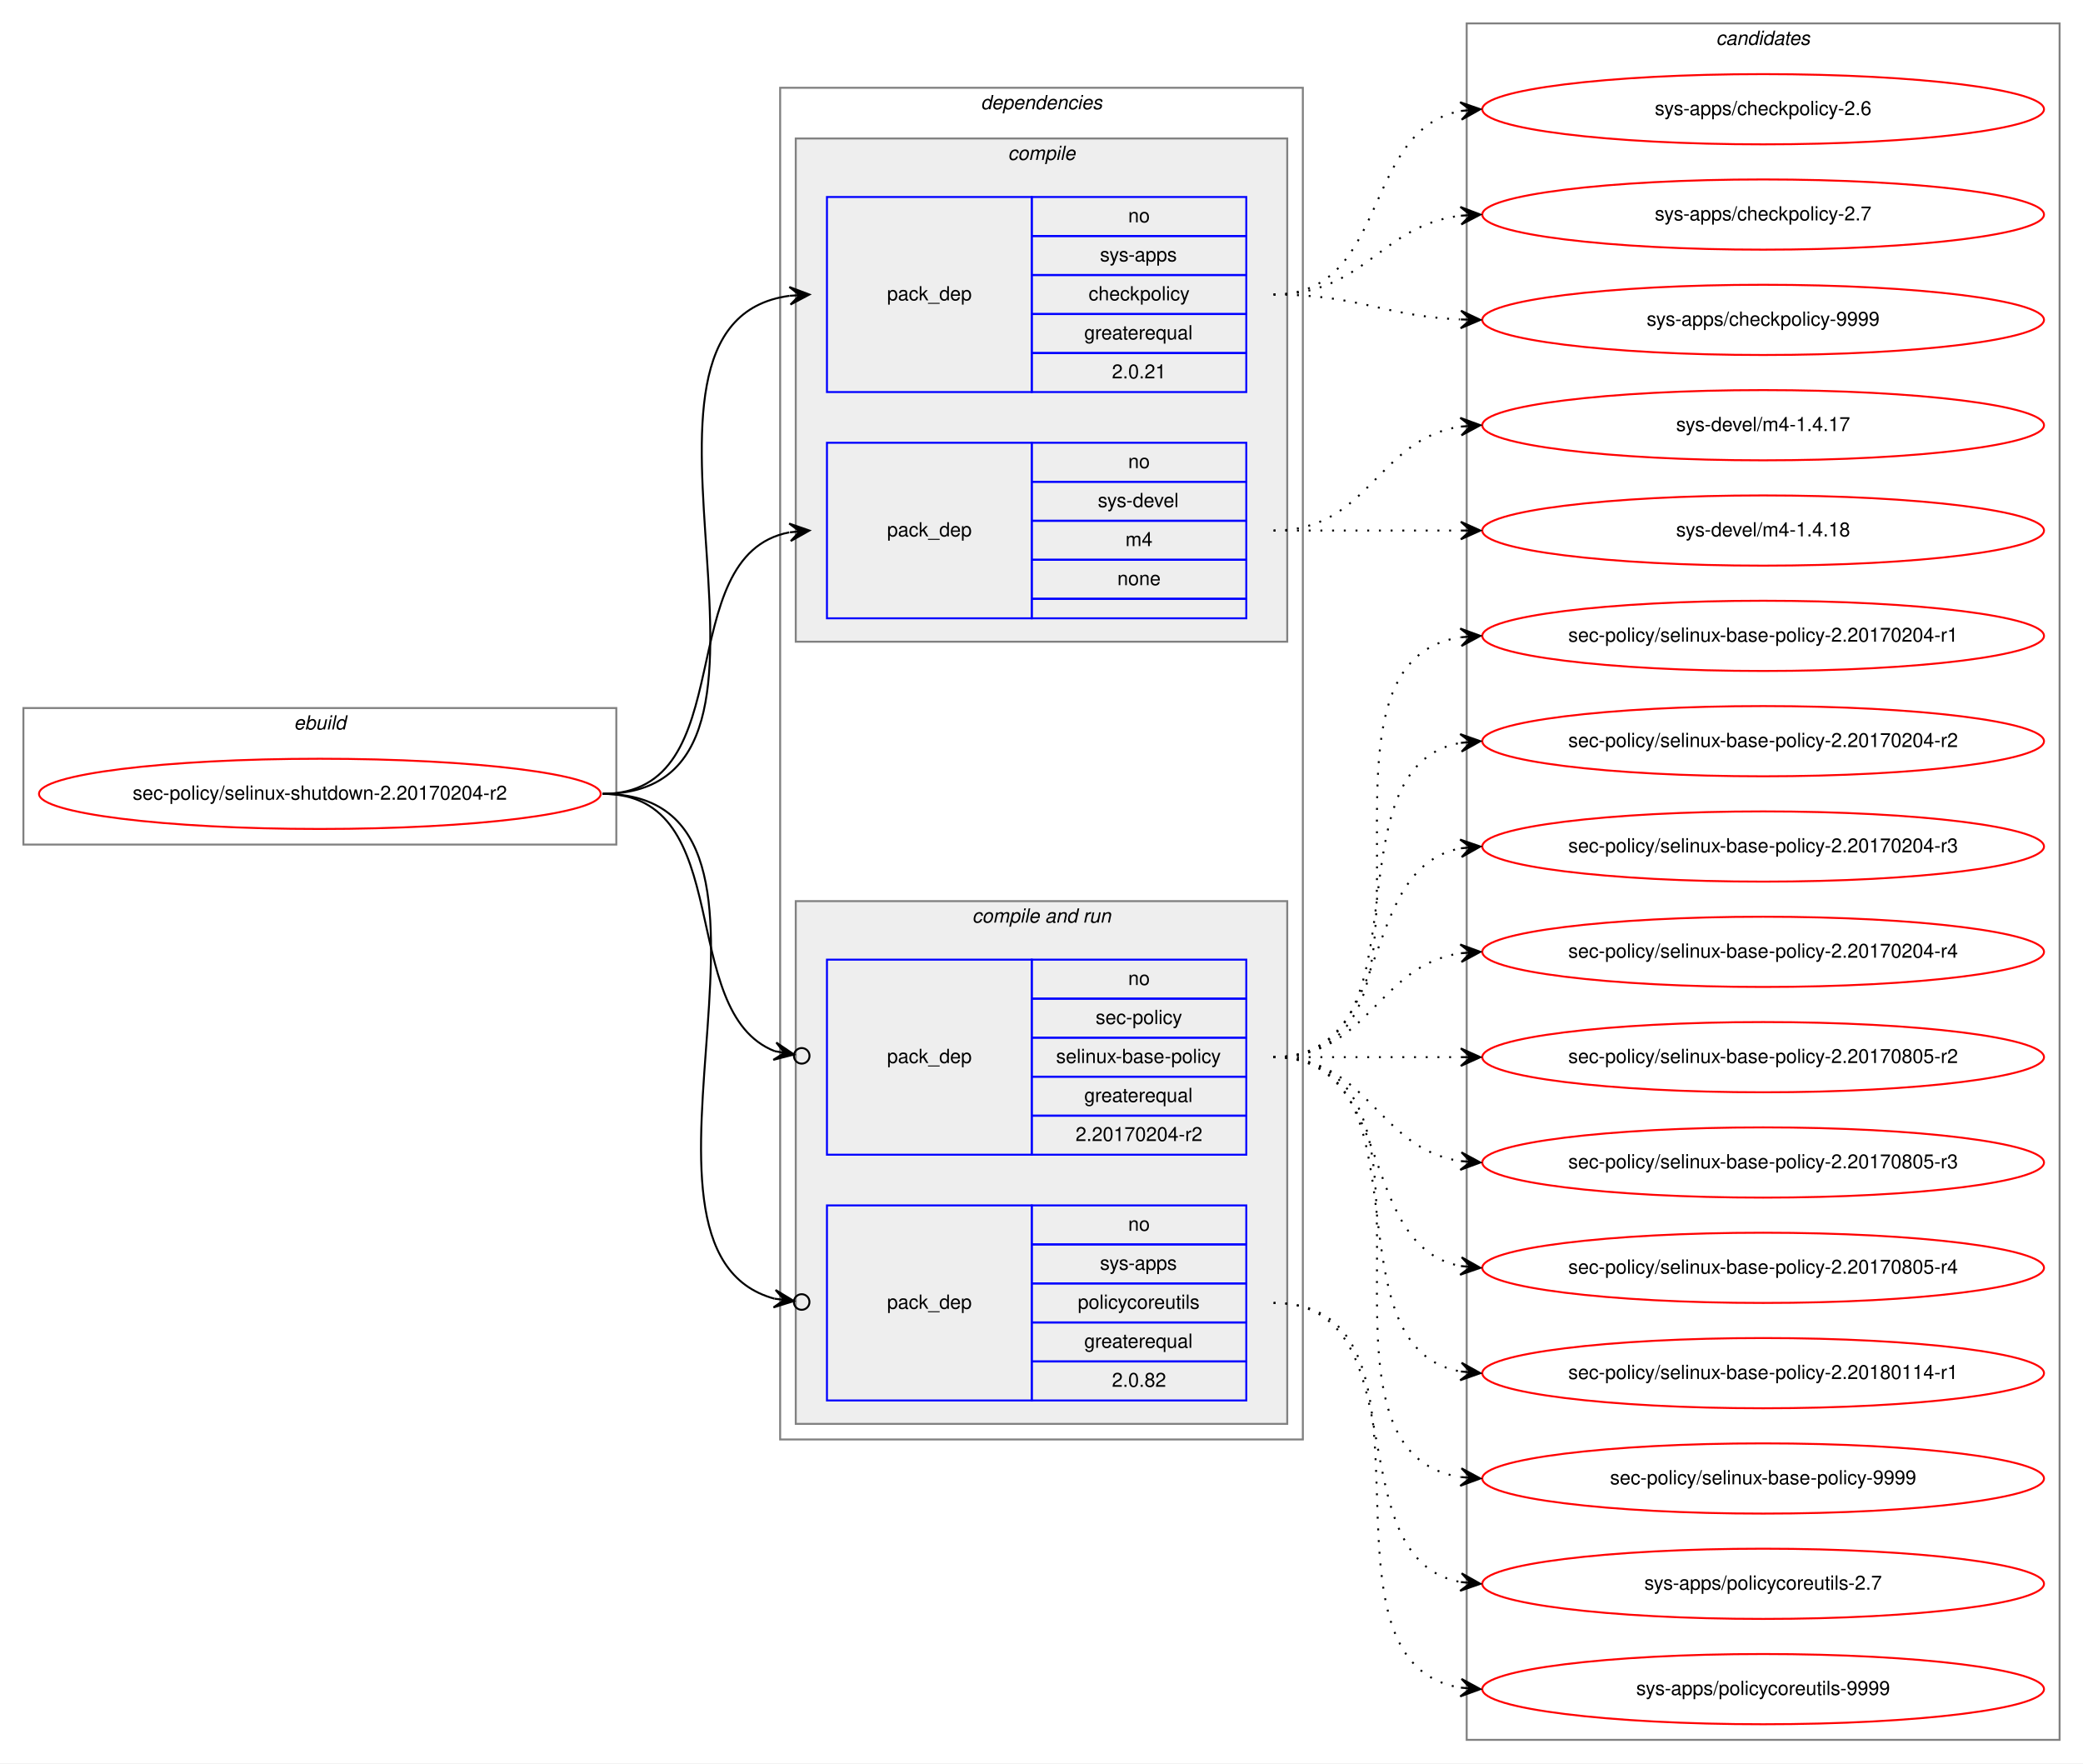
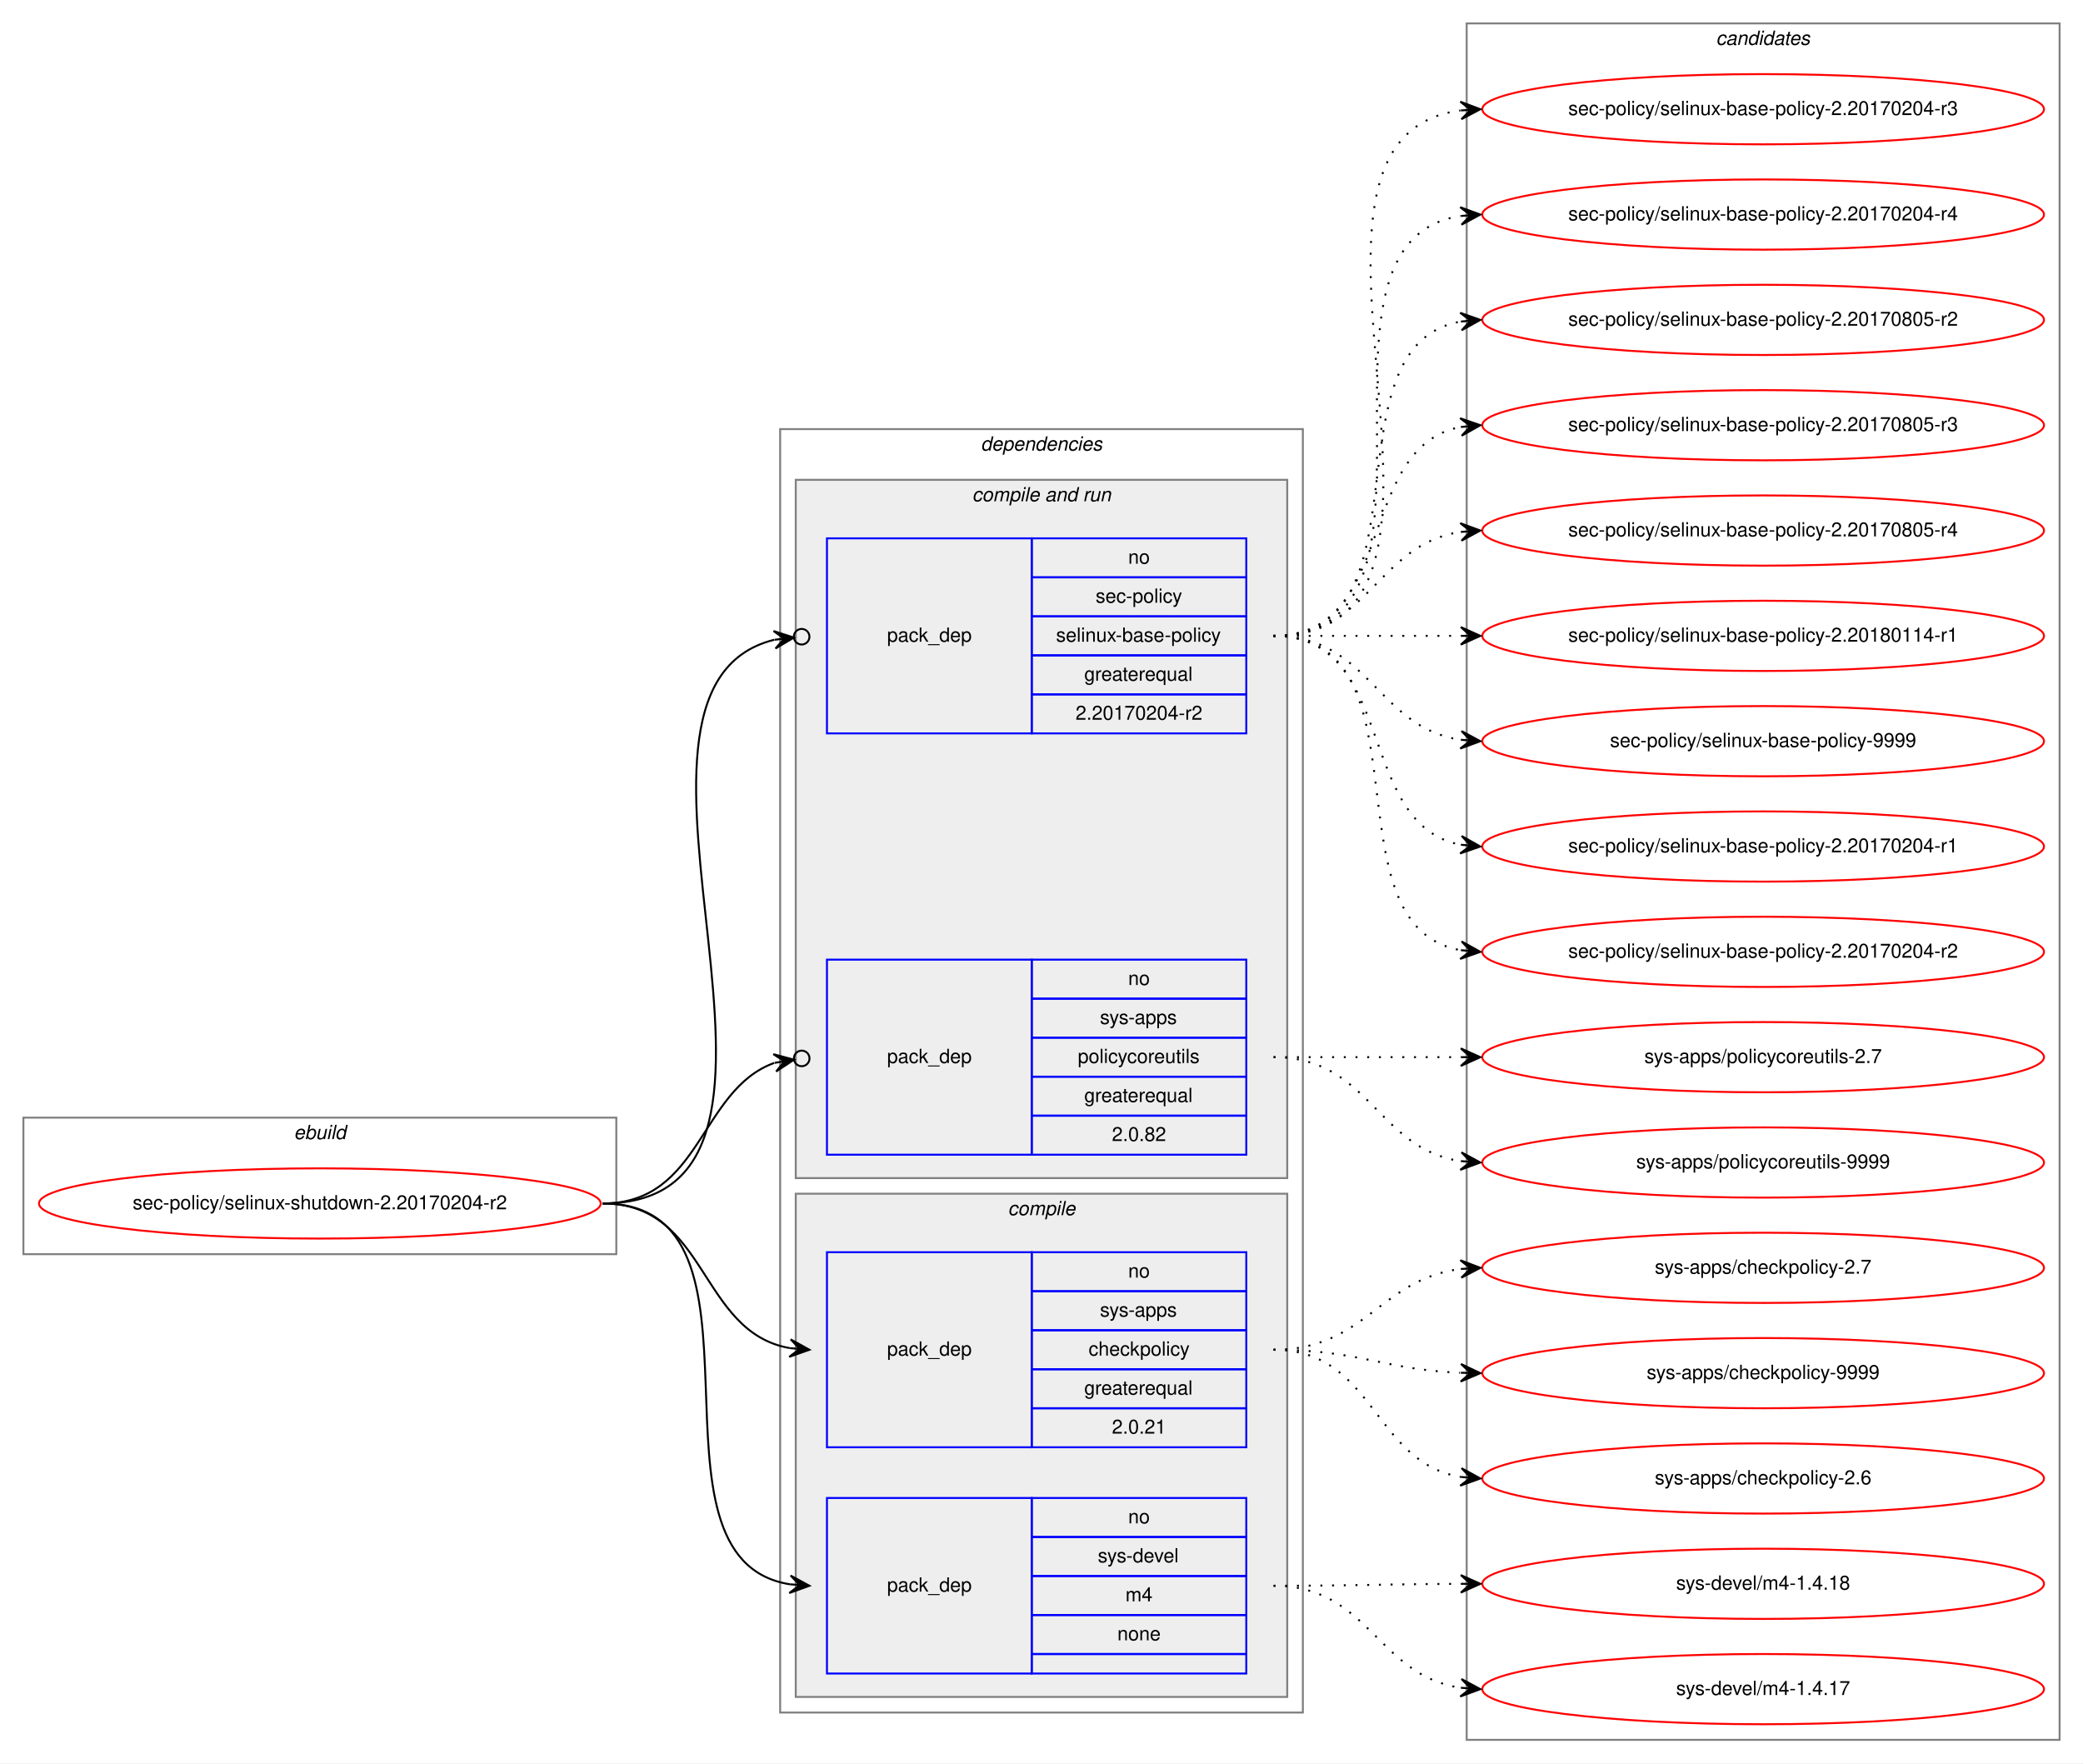
<svg xmlns="http://www.w3.org/2000/svg" xmlns:xlink="http://www.w3.org/1999/xlink" width="1068pt" height="904pt" viewBox="0.00 0.00 1068.00 904.00">
  <g id="graph0" class="graph" transform="scale(1 1) rotate(0) translate(4 900)">
    <polygon fill="white" stroke="transparent" points="-4,4 -4,-900 1064,-900 1064,4 -4,4" />
    <g id="clust1" class="cluster">
-       <polygon fill="none" stroke="gray" points="8,-467 8,-537 312,-537 312,-467 8,-467" />
-       <text text-anchor="start" x="146.66" y="-526" font-family="Helvetica,sans-Serif" font-style="italic" font-size="10.00">ebuild</text>
+       <polygon fill="none" stroke="gray" points="8,-257 8,-327 312,-327 312,-257 8,-257" />
+       <text text-anchor="start" x="146.66" y="-316" font-family="Helvetica,sans-Serif" font-style="italic" font-size="10.00">ebuild</text>
    </g>
    <g id="clust2" class="cluster">
-       <polygon fill="none" stroke="gray" points="396,-162 396,-855 664,-855 664,-162 396,-162" />
-       <text text-anchor="start" x="498.86" y="-844" font-family="Helvetica,sans-Serif" font-style="italic" font-size="10.00">dependencies</text>
+       <polygon fill="none" stroke="gray" points="396,-22 396,-680 664,-680 664,-22 396,-22" />
+       <text text-anchor="start" x="498.86" y="-669" font-family="Helvetica,sans-Serif" font-style="italic" font-size="10.00">dependencies</text>
+     </g>
+     <g id="clust6" class="cluster">
+       <polygon fill="#eeeeee" stroke="gray" points="404,-296 404,-654 656,-654 656,-296 404,-296" />
+       <text text-anchor="start" x="494.42" y="-643" font-family="Helvetica,sans-Serif" font-style="italic" font-size="10.00">compile and run</text>
    </g>
    <g id="clust3" class="cluster">
-       <polygon fill="#eeeeee" stroke="gray" points="404,-571 404,-829 656,-829 656,-571 404,-571" />
-       <text text-anchor="start" x="512.77" y="-818" font-family="Helvetica,sans-Serif" font-style="italic" font-size="10.00">compile</text>
-     </g>
-     <g id="clust6" class="cluster">
-       <polygon fill="#eeeeee" stroke="gray" points="404,-170 404,-438 656,-438 656,-170 404,-170" />
-       <text text-anchor="start" x="494.42" y="-427" font-family="Helvetica,sans-Serif" font-style="italic" font-size="10.00">compile and run</text>
+       <polygon fill="#eeeeee" stroke="gray" points="404,-30 404,-288 656,-288 656,-30 404,-30" />
+       <text text-anchor="start" x="512.77" y="-277" font-family="Helvetica,sans-Serif" font-style="italic" font-size="10.00">compile</text>
    </g>
    <g id="clust10" class="cluster">
      <polygon fill="none" stroke="gray" points="748,-8 748,-888 1052,-888 1052,-8 748,-8" />
      <text text-anchor="start" x="875.82" y="-877" font-family="Helvetica,sans-Serif" font-style="italic" font-size="10.00">candidates</text>
    </g>
    <g id="node1" class="node">
      <g id="a_node1">
        <a xlink:href="../sec-policy/selinux-shutdown-2.20170204-r2.svg" xlink:title="sec-policy/selinux-shutdown-2.20170204-r2">
-           <ellipse fill="none" stroke="red" cx="160" cy="-493" rx="144" ry="18" />
-           <text text-anchor="middle" x="160" y="-490" font-family="Helvetica,sans-Serif" font-size="10.00">sec-policy/selinux-shutdown-2.20170204-r2</text>
+           <ellipse fill="none" stroke="red" cx="160" cy="-283" rx="144" ry="18" />
+           <text text-anchor="middle" x="160" y="-280" font-family="Helvetica,sans-Serif" font-size="10.00">sec-policy/selinux-shutdown-2.20170204-r2</text>
        </a>
      </g>
    </g>
    <g id="node2" class="node">
-       <polygon fill="none" stroke="blue" points="420,-699 420,-799 525,-799 525,-699 420,-699" />
-       <text text-anchor="start" x="450.82" y="-746" font-family="Helvetica,sans-Serif" font-size="10.00">pack_dep</text>
-       <polygon fill="none" stroke="blue" points="525,-779 525,-799 635,-799 635,-779 525,-779" />
-       <text text-anchor="start" x="574.44" y="-786" font-family="Helvetica,sans-Serif" font-size="10.00">no</text>
-       <polygon fill="none" stroke="blue" points="525,-759 525,-779 635,-779 635,-759 525,-759" />
-       <text text-anchor="start" x="559.99" y="-766" font-family="Helvetica,sans-Serif" font-size="10.00">sys-apps</text>
-       <polygon fill="none" stroke="blue" points="525,-739 525,-759 635,-759 635,-739 525,-739" />
-       <text text-anchor="start" x="554.16" y="-746" font-family="Helvetica,sans-Serif" font-size="10.00">checkpolicy</text>
-       <polygon fill="none" stroke="blue" points="525,-719 525,-739 635,-739 635,-719 525,-719" />
-       <text text-anchor="start" x="551.92" y="-726" font-family="Helvetica,sans-Serif" font-size="10.00">greaterequal</text>
-       <polygon fill="none" stroke="blue" points="525,-699 525,-719 635,-719 635,-699 525,-699" />
-       <text text-anchor="start" x="566.1" y="-706" font-family="Helvetica,sans-Serif" font-size="10.00">2.0.21</text>
+       <polygon fill="none" stroke="blue" points="420,-158 420,-258 525,-258 525,-158 420,-158" />
+       <text text-anchor="start" x="450.82" y="-205" font-family="Helvetica,sans-Serif" font-size="10.00">pack_dep</text>
+       <polygon fill="none" stroke="blue" points="525,-238 525,-258 635,-258 635,-238 525,-238" />
+       <text text-anchor="start" x="574.44" y="-245" font-family="Helvetica,sans-Serif" font-size="10.00">no</text>
+       <polygon fill="none" stroke="blue" points="525,-218 525,-238 635,-238 635,-218 525,-218" />
+       <text text-anchor="start" x="559.99" y="-225" font-family="Helvetica,sans-Serif" font-size="10.00">sys-apps</text>
+       <polygon fill="none" stroke="blue" points="525,-198 525,-218 635,-218 635,-198 525,-198" />
+       <text text-anchor="start" x="554.16" y="-205" font-family="Helvetica,sans-Serif" font-size="10.00">checkpolicy</text>
+       <polygon fill="none" stroke="blue" points="525,-178 525,-198 635,-198 635,-178 525,-178" />
+       <text text-anchor="start" x="551.92" y="-185" font-family="Helvetica,sans-Serif" font-size="10.00">greaterequal</text>
+       <polygon fill="none" stroke="blue" points="525,-158 525,-178 635,-178 635,-158 525,-158" />
+       <text text-anchor="start" x="566.1" y="-165" font-family="Helvetica,sans-Serif" font-size="10.00">2.0.21</text>
    </g>
    <g id="edge1" class="edge">
-       <path fill="none" stroke="black" d="M305,-493C424.54,-493 295.85,-734.22 400.84,-748.35" />
-       <polygon fill="black" stroke="black" points="411,-749 400.73,-752.86 406.01,-748.68 401.02,-748.36 401.02,-748.36 401.02,-748.36 406.01,-748.68 401.31,-743.87 411,-749 411,-749" />
+       <path fill="none" stroke="black" d="M305,-283C359.1,-283 354.2,-217.08 400.93,-208.84" />
+       <polygon fill="black" stroke="black" points="411,-208 401.41,-213.32 406.02,-208.42 401.03,-208.83 401.03,-208.83 401.03,-208.83 406.02,-208.42 400.66,-204.35 411,-208 411,-208" />
    </g>
    <g id="node3" class="node">
-       <polygon fill="none" stroke="blue" points="420,-583 420,-673 525,-673 525,-583 420,-583" />
-       <text text-anchor="start" x="450.82" y="-625" font-family="Helvetica,sans-Serif" font-size="10.00">pack_dep</text>
-       <polygon fill="none" stroke="blue" points="525,-653 525,-673 635,-673 635,-653 525,-653" />
-       <text text-anchor="start" x="574.44" y="-660" font-family="Helvetica,sans-Serif" font-size="10.00">no</text>
-       <polygon fill="none" stroke="blue" points="525,-633 525,-653 635,-653 635,-633 525,-633" />
-       <text text-anchor="start" x="558.88" y="-640" font-family="Helvetica,sans-Serif" font-size="10.00">sys-devel</text>
-       <polygon fill="none" stroke="blue" points="525,-613 525,-633 635,-633 635,-613 525,-613" />
-       <text text-anchor="start" x="573.05" y="-620" font-family="Helvetica,sans-Serif" font-size="10.00">m4</text>
-       <polygon fill="none" stroke="blue" points="525,-593 525,-613 635,-613 635,-593 525,-593" />
-       <text text-anchor="start" x="568.88" y="-600" font-family="Helvetica,sans-Serif" font-size="10.00">none</text>
-       <polygon fill="none" stroke="blue" points="525,-583 525,-593 635,-593 635,-583 525,-583" />
+       <polygon fill="none" stroke="blue" points="420,-42 420,-132 525,-132 525,-42 420,-42" />
+       <text text-anchor="start" x="450.82" y="-84" font-family="Helvetica,sans-Serif" font-size="10.00">pack_dep</text>
+       <polygon fill="none" stroke="blue" points="525,-112 525,-132 635,-132 635,-112 525,-112" />
+       <text text-anchor="start" x="574.44" y="-119" font-family="Helvetica,sans-Serif" font-size="10.00">no</text>
+       <polygon fill="none" stroke="blue" points="525,-92 525,-112 635,-112 635,-92 525,-92" />
+       <text text-anchor="start" x="558.88" y="-99" font-family="Helvetica,sans-Serif" font-size="10.00">sys-devel</text>
+       <polygon fill="none" stroke="blue" points="525,-72 525,-92 635,-92 635,-72 525,-72" />
+       <text text-anchor="start" x="573.05" y="-79" font-family="Helvetica,sans-Serif" font-size="10.00">m4</text>
+       <polygon fill="none" stroke="blue" points="525,-52 525,-72 635,-72 635,-52 525,-52" />
+       <text text-anchor="start" x="568.88" y="-59" font-family="Helvetica,sans-Serif" font-size="10.00">none</text>
+       <polygon fill="none" stroke="blue" points="525,-42 525,-52 635,-52 635,-42 525,-42" />
    </g>
    <g id="edge2" class="edge">
-       <path fill="none" stroke="black" d="M305,-493C377.56,-493 338.97,-615.14 400.68,-627.07" />
-       <polygon fill="black" stroke="black" points="411,-628 400.64,-631.58 406.02,-627.55 401.04,-627.1 401.04,-627.1 401.04,-627.1 406.02,-627.55 401.45,-622.62 411,-628 411,-628" />
+       <path fill="none" stroke="black" d="M305,-283C400.46,-283 318.37,-100.91 401,-87.75" />
+       <polygon fill="black" stroke="black" points="411,-87 401.36,-92.23 406.01,-87.37 401.03,-87.75 401.03,-87.75 401.03,-87.75 406.01,-87.37 400.69,-83.26 411,-87 411,-87" />
    </g>
    <g id="node4" class="node">
+       <polygon fill="none" stroke="blue" points="420,-524 420,-624 525,-624 525,-524 420,-524" />
+       <text text-anchor="start" x="450.82" y="-571" font-family="Helvetica,sans-Serif" font-size="10.00">pack_dep</text>
+       <polygon fill="none" stroke="blue" points="525,-604 525,-624 635,-624 635,-604 525,-604" />
+       <text text-anchor="start" x="574.44" y="-611" font-family="Helvetica,sans-Serif" font-size="10.00">no</text>
+       <polygon fill="none" stroke="blue" points="525,-584 525,-604 635,-604 635,-584 525,-584" />
+       <text text-anchor="start" x="557.77" y="-591" font-family="Helvetica,sans-Serif" font-size="10.00">sec-policy</text>
+       <polygon fill="none" stroke="blue" points="525,-564 525,-584 635,-584 635,-564 525,-564" />
+       <text text-anchor="start" x="537.48" y="-571" font-family="Helvetica,sans-Serif" font-size="10.00">selinux-base-policy</text>
+       <polygon fill="none" stroke="blue" points="525,-544 525,-564 635,-564 635,-544 525,-544" />
+       <text text-anchor="start" x="551.92" y="-551" font-family="Helvetica,sans-Serif" font-size="10.00">greaterequal</text>
+       <polygon fill="none" stroke="blue" points="525,-524 525,-544 635,-544 635,-524 525,-524" />
+       <text text-anchor="start" x="547.47" y="-531" font-family="Helvetica,sans-Serif" font-size="10.00">2.20170204-r2</text>
+     </g>
+     <g id="edge3" class="edge">
+       <path fill="none" stroke="black" d="M305,-283C435.93,-283 289.15,-546.28 392.96,-571.99" />
+       <ellipse fill="none" stroke="black" cx="407.02" cy="-573.56" rx="4" ry="4" />
+       <polygon fill="black" stroke="black" points="403.05,-573.11 392.61,-576.48 398.08,-572.56 393.11,-572 393.11,-572 393.11,-572 398.08,-572.56 393.61,-567.53 403.05,-573.11 403.05,-573.11" />
+     </g>
+     <g id="node5" class="node">
      <polygon fill="none" stroke="blue" points="420,-308 420,-408 525,-408 525,-308 420,-308" />
      <text text-anchor="start" x="450.82" y="-355" font-family="Helvetica,sans-Serif" font-size="10.00">pack_dep</text>
      <polygon fill="none" stroke="blue" points="525,-388 525,-408 635,-408 635,-388 525,-388" />
      <text text-anchor="start" x="574.44" y="-395" font-family="Helvetica,sans-Serif" font-size="10.00">no</text>
      <polygon fill="none" stroke="blue" points="525,-368 525,-388 635,-388 635,-368 525,-368" />
-       <text text-anchor="start" x="557.77" y="-375" font-family="Helvetica,sans-Serif" font-size="10.00">sec-policy</text>
+       <text text-anchor="start" x="559.99" y="-375" font-family="Helvetica,sans-Serif" font-size="10.00">sys-apps</text>
      <polygon fill="none" stroke="blue" points="525,-348 525,-368 635,-368 635,-348 525,-348" />
-       <text text-anchor="start" x="537.48" y="-355" font-family="Helvetica,sans-Serif" font-size="10.00">selinux-base-policy</text>
+       <text text-anchor="start" x="548.6" y="-355" font-family="Helvetica,sans-Serif" font-size="10.00">policycoreutils</text>
      <polygon fill="none" stroke="blue" points="525,-328 525,-348 635,-348 635,-328 525,-328" />
      <text text-anchor="start" x="551.92" y="-335" font-family="Helvetica,sans-Serif" font-size="10.00">greaterequal</text>
      <polygon fill="none" stroke="blue" points="525,-308 525,-328 635,-328 635,-308 525,-308" />
-       <text text-anchor="start" x="547.47" y="-315" font-family="Helvetica,sans-Serif" font-size="10.00">2.20170204-r2</text>
-     </g>
-     <g id="edge3" class="edge">
-       <path fill="none" stroke="black" d="M305,-493C374.43,-493 342.09,-381.17 393.24,-361.07" />
-       <ellipse fill="none" stroke="black" cx="407.06" cy="-358.68" rx="4" ry="4" />
-       <polygon fill="black" stroke="black" points="403.12,-359.36 394.03,-365.5 398.19,-360.22 393.26,-361.07 393.26,-361.07 393.26,-361.07 398.19,-360.22 392.5,-356.63 403.12,-359.36 403.12,-359.36" />
-     </g>
-     <g id="node5" class="node">
-       <polygon fill="none" stroke="blue" points="420,-182 420,-282 525,-282 525,-182 420,-182" />
-       <text text-anchor="start" x="450.82" y="-229" font-family="Helvetica,sans-Serif" font-size="10.00">pack_dep</text>
-       <polygon fill="none" stroke="blue" points="525,-262 525,-282 635,-282 635,-262 525,-262" />
-       <text text-anchor="start" x="574.44" y="-269" font-family="Helvetica,sans-Serif" font-size="10.00">no</text>
-       <polygon fill="none" stroke="blue" points="525,-242 525,-262 635,-262 635,-242 525,-242" />
-       <text text-anchor="start" x="559.99" y="-249" font-family="Helvetica,sans-Serif" font-size="10.00">sys-apps</text>
-       <polygon fill="none" stroke="blue" points="525,-222 525,-242 635,-242 635,-222 525,-222" />
-       <text text-anchor="start" x="548.6" y="-229" font-family="Helvetica,sans-Serif" font-size="10.00">policycoreutils</text>
-       <polygon fill="none" stroke="blue" points="525,-202 525,-222 635,-222 635,-202 525,-202" />
-       <text text-anchor="start" x="551.92" y="-209" font-family="Helvetica,sans-Serif" font-size="10.00">greaterequal</text>
-       <polygon fill="none" stroke="blue" points="525,-182 525,-202 635,-202 635,-182 525,-182" />
-       <text text-anchor="start" x="566.1" y="-189" font-family="Helvetica,sans-Serif" font-size="10.00">2.0.82</text>
+       <text text-anchor="start" x="566.1" y="-315" font-family="Helvetica,sans-Serif" font-size="10.00">2.0.82</text>
    </g>
    <g id="edge4" class="edge">
-       <path fill="none" stroke="black" d="M305,-493C423.48,-493 300.53,-259.28 393.08,-234.18" />
-       <ellipse fill="none" stroke="black" cx="407.03" cy="-232.48" rx="4" ry="4" />
-       <polygon fill="black" stroke="black" points="403.06,-232.97 393.67,-238.64 398.09,-233.57 393.13,-234.17 393.13,-234.17 393.13,-234.17 398.09,-233.57 392.59,-229.7 403.06,-232.97 403.06,-232.97" />
+       <path fill="none" stroke="black" d="M305,-283C355.84,-283 354.58,-341.19 393,-355.06" />
+       <ellipse fill="none" stroke="black" cx="407.05" cy="-357.36" rx="4" ry="4" />
+       <polygon fill="black" stroke="black" points="403.1,-356.71 392.51,-359.54 398.17,-355.9 393.24,-355.1 393.24,-355.1 393.24,-355.1 398.17,-355.9 393.96,-350.66 403.1,-356.71 403.1,-356.71" />
    </g>
    <g id="node6" class="node">
      <g id="a_node6">
        <a xlink:href="../sys-apps/checkpolicy-2.6.svg" xlink:title="sys-apps/checkpolicy-2.6">
-           <ellipse fill="none" stroke="red" cx="900" cy="-844" rx="144" ry="18" />
-           <text text-anchor="middle" x="900" y="-841" font-family="Helvetica,sans-Serif" font-size="10.00">sys-apps/checkpolicy-2.6</text>
+           <ellipse fill="none" stroke="red" cx="900" cy="-142" rx="144" ry="18" />
+           <text text-anchor="middle" x="900" y="-139" font-family="Helvetica,sans-Serif" font-size="10.00">sys-apps/checkpolicy-2.6</text>
        </a>
      </g>
    </g>
    <g id="edge5" class="edge">
-       <path fill="none" stroke="black" stroke-dasharray="1,5" d="M649,-749C708.68,-749 693.79,-833.54 745.03,-843.12" />
-       <polygon fill="black" stroke="black" points="755,-844 744.64,-847.6 750.02,-843.56 745.04,-843.12 745.04,-843.12 745.04,-843.12 750.02,-843.56 745.43,-838.64 755,-844 755,-844" />
+       <path fill="none" stroke="black" stroke-dasharray="1,5" d="M649,-208C700.92,-208 699.9,-150.23 744.99,-142.79" />
+       <polygon fill="black" stroke="black" points="755,-142 745.38,-147.27 750.02,-142.39 745.03,-142.78 745.03,-142.78 745.03,-142.78 750.02,-142.39 744.68,-138.3 755,-142 755,-142" />
    </g>
    <g id="node7" class="node">
      <g id="a_node7">
        <a xlink:href="../sys-apps/checkpolicy-2.7.svg" xlink:title="sys-apps/checkpolicy-2.7">
-           <ellipse fill="none" stroke="red" cx="900" cy="-790" rx="144" ry="18" />
-           <text text-anchor="middle" x="900" y="-787" font-family="Helvetica,sans-Serif" font-size="10.00">sys-apps/checkpolicy-2.7</text>
+           <ellipse fill="none" stroke="red" cx="900" cy="-250" rx="144" ry="18" />
+           <text text-anchor="middle" x="900" y="-247" font-family="Helvetica,sans-Serif" font-size="10.00">sys-apps/checkpolicy-2.7</text>
        </a>
      </g>
    </g>
    <g id="edge6" class="edge">
-       <path fill="none" stroke="black" stroke-dasharray="1,5" d="M649,-749C695.96,-749 703.56,-784.44 744.99,-789.42" />
-       <polygon fill="black" stroke="black" points="755,-790 744.76,-793.91 750.01,-789.71 745.02,-789.42 745.02,-789.42 745.02,-789.42 750.01,-789.71 745.28,-784.93 755,-790 755,-790" />
+       <path fill="none" stroke="black" stroke-dasharray="1,5" d="M649,-208C696.11,-208 703.44,-244.3 744.96,-249.41" />
+       <polygon fill="black" stroke="black" points="755,-250 744.75,-253.9 750.01,-249.7 745.02,-249.41 745.02,-249.41 745.02,-249.41 750.01,-249.7 745.28,-244.92 755,-250 755,-250" />
    </g>
    <g id="node8" class="node">
      <g id="a_node8">
        <a xlink:href="../sys-apps/checkpolicy-9999.svg" xlink:title="sys-apps/checkpolicy-9999">
-           <ellipse fill="none" stroke="red" cx="900" cy="-736" rx="144" ry="18" />
-           <text text-anchor="middle" x="900" y="-733" font-family="Helvetica,sans-Serif" font-size="10.00">sys-apps/checkpolicy-9999</text>
+           <ellipse fill="none" stroke="red" cx="900" cy="-196" rx="144" ry="18" />
+           <text text-anchor="middle" x="900" y="-193" font-family="Helvetica,sans-Serif" font-size="10.00">sys-apps/checkpolicy-9999</text>
        </a>
      </g>
    </g>
    <g id="edge7" class="edge">
-       <path fill="none" stroke="black" stroke-dasharray="1,5" d="M649,-749C692.76,-749 705.58,-737.95 744.51,-736.23" />
-       <polygon fill="black" stroke="black" points="755,-736 745.1,-740.71 750,-736.11 745,-736.22 745,-736.22 745,-736.22 750,-736.11 744.91,-731.72 755,-736 755,-736" />
+       <path fill="none" stroke="black" stroke-dasharray="1,5" d="M649,-208C692.71,-208 705.62,-197.8 744.52,-196.21" />
+       <polygon fill="black" stroke="black" points="755,-196 745.09,-200.7 750,-196.1 745,-196.2 745,-196.2 745,-196.2 750,-196.1 744.91,-191.7 755,-196 755,-196" />
    </g>
    <g id="node9" class="node">
      <g id="a_node9">
        <a xlink:href="../sys-devel/m4-1.4.17.svg" xlink:title="sys-devel/m4-1.4.17">
-           <ellipse fill="none" stroke="red" cx="900" cy="-682" rx="144" ry="18" />
-           <text text-anchor="middle" x="900" y="-679" font-family="Helvetica,sans-Serif" font-size="10.00">sys-devel/m4-1.4.17</text>
+           <ellipse fill="none" stroke="red" cx="900" cy="-34" rx="144" ry="18" />
+           <text text-anchor="middle" x="900" y="-31" font-family="Helvetica,sans-Serif" font-size="10.00">sys-devel/m4-1.4.17</text>
        </a>
      </g>
    </g>
    <g id="edge8" class="edge">
-       <path fill="none" stroke="black" stroke-dasharray="1,5" d="M649,-628C698.26,-628 701.85,-674.87 744.86,-681.28" />
-       <polygon fill="black" stroke="black" points="755,-682 744.71,-685.78 750.01,-681.64 745.03,-681.29 745.03,-681.29 745.03,-681.29 750.01,-681.64 745.35,-676.8 755,-682 755,-682" />
+       <path fill="none" stroke="black" stroke-dasharray="1,5" d="M649,-87C698.07,-87 702,-41 744.89,-34.71" />
+       <polygon fill="black" stroke="black" points="755,-34 745.34,-39.19 750.01,-34.35 745.02,-34.7 745.02,-34.7 745.02,-34.7 750.01,-34.35 744.71,-30.21 755,-34 755,-34" />
    </g>
    <g id="node10" class="node">
      <g id="a_node10">
        <a xlink:href="../sys-devel/m4-1.4.18.svg" xlink:title="sys-devel/m4-1.4.18">
-           <ellipse fill="none" stroke="red" cx="900" cy="-628" rx="144" ry="18" />
-           <text text-anchor="middle" x="900" y="-625" font-family="Helvetica,sans-Serif" font-size="10.00">sys-devel/m4-1.4.18</text>
+           <ellipse fill="none" stroke="red" cx="900" cy="-88" rx="144" ry="18" />
+           <text text-anchor="middle" x="900" y="-85" font-family="Helvetica,sans-Serif" font-size="10.00">sys-devel/m4-1.4.18</text>
        </a>
      </g>
    </g>
    <g id="edge9" class="edge">
-       <path fill="none" stroke="black" stroke-dasharray="1,5" d="M649,-628C692.43,-628 705.83,-628 744.57,-628" />
-       <polygon fill="black" stroke="black" points="755,-628 745,-632.5 750,-628 745,-628 745,-628 745,-628 750,-628 745,-623.5 755,-628 755,-628" />
+       <path fill="none" stroke="black" stroke-dasharray="1,5" d="M649,-87C692.43,-87 705.83,-87.85 744.57,-87.98" />
+       <polygon fill="black" stroke="black" points="755,-88 744.99,-92.48 750,-87.99 745,-87.98 745,-87.98 745,-87.98 750,-87.99 745.01,-83.48 755,-88 755,-88" />
    </g>
    <g id="node11" class="node">
      <g id="a_node11">
        <a xlink:href="../sec-policy/selinux-base-policy-2.20170204-r1.svg" xlink:title="sec-policy/selinux-base-policy-2.20170204-r1">
-           <ellipse fill="none" stroke="red" cx="900" cy="-574" rx="144" ry="18" />
-           <text text-anchor="middle" x="900" y="-571" font-family="Helvetica,sans-Serif" font-size="10.00">sec-policy/selinux-base-policy-2.20170204-r1</text>
+           <ellipse fill="none" stroke="red" cx="900" cy="-466" rx="144" ry="18" />
+           <text text-anchor="middle" x="900" y="-463" font-family="Helvetica,sans-Serif" font-size="10.00">sec-policy/selinux-base-policy-2.20170204-r1</text>
        </a>
      </g>
    </g>
    <g id="edge10" class="edge">
-       <path fill="none" stroke="black" stroke-dasharray="1,5" d="M649,-358C752.28,-358 655.19,-559.49 744.77,-573.26" />
-       <polygon fill="black" stroke="black" points="755,-574 744.7,-577.77 750.01,-573.64 745.03,-573.28 745.03,-573.28 745.03,-573.28 750.01,-573.64 745.35,-568.79 755,-574 755,-574" />
+       <path fill="none" stroke="black" stroke-dasharray="1,5" d="M649,-574C712.58,-574 690.58,-477.49 744.79,-466.93" />
+       <polygon fill="black" stroke="black" points="755,-466 745.45,-471.39 750.02,-466.46 745.04,-466.91 745.04,-466.91 745.04,-466.91 750.02,-466.46 744.63,-462.43 755,-466 755,-466" />
    </g>
    <g id="node12" class="node">
      <g id="a_node12">
        <a xlink:href="../sec-policy/selinux-base-policy-2.20170204-r2.svg" xlink:title="sec-policy/selinux-base-policy-2.20170204-r2">
-           <ellipse fill="none" stroke="red" cx="900" cy="-520" rx="144" ry="18" />
-           <text text-anchor="middle" x="900" y="-517" font-family="Helvetica,sans-Serif" font-size="10.00">sec-policy/selinux-base-policy-2.20170204-r2</text>
+           <ellipse fill="none" stroke="red" cx="900" cy="-412" rx="144" ry="18" />
+           <text text-anchor="middle" x="900" y="-409" font-family="Helvetica,sans-Serif" font-size="10.00">sec-policy/selinux-base-policy-2.20170204-r2</text>
        </a>
      </g>
    </g>
    <g id="edge11" class="edge">
-       <path fill="none" stroke="black" stroke-dasharray="1,5" d="M649,-358C731.35,-358 674.36,-506.38 744.73,-519.13" />
-       <polygon fill="black" stroke="black" points="755,-520 744.66,-523.64 750.02,-519.58 745.04,-519.15 745.04,-519.15 745.04,-519.15 750.02,-519.58 745.42,-514.67 755,-520 755,-520" />
+       <path fill="none" stroke="black" stroke-dasharray="1,5" d="M649,-574C731.35,-574 674.36,-425.62 744.73,-412.87" />
+       <polygon fill="black" stroke="black" points="755,-412 745.42,-417.33 750.02,-412.42 745.04,-412.85 745.04,-412.85 745.04,-412.85 750.02,-412.42 744.66,-408.36 755,-412 755,-412" />
    </g>
    <g id="node13" class="node">
      <g id="a_node13">
        <a xlink:href="../sec-policy/selinux-base-policy-2.20170204-r3.svg" xlink:title="sec-policy/selinux-base-policy-2.20170204-r3">
-           <ellipse fill="none" stroke="red" cx="900" cy="-466" rx="144" ry="18" />
-           <text text-anchor="middle" x="900" y="-463" font-family="Helvetica,sans-Serif" font-size="10.00">sec-policy/selinux-base-policy-2.20170204-r3</text>
+           <ellipse fill="none" stroke="red" cx="900" cy="-844" rx="144" ry="18" />
+           <text text-anchor="middle" x="900" y="-841" font-family="Helvetica,sans-Serif" font-size="10.00">sec-policy/selinux-base-policy-2.20170204-r3</text>
        </a>
      </g>
    </g>
    <g id="edge12" class="edge">
-       <path fill="none" stroke="black" stroke-dasharray="1,5" d="M649,-358C712.58,-358 690.58,-454.51 744.79,-465.07" />
-       <polygon fill="black" stroke="black" points="755,-466 744.63,-469.57 750.02,-465.54 745.04,-465.09 745.04,-465.09 745.04,-465.09 750.02,-465.54 745.45,-460.61 755,-466 755,-466" />
+       <path fill="none" stroke="black" stroke-dasharray="1,5" d="M649,-574C774.27,-574 634.46,-828.92 744.71,-843.36" />
+       <polygon fill="black" stroke="black" points="755,-844 744.74,-847.87 750.01,-843.69 745.02,-843.38 745.02,-843.38 745.02,-843.38 750.01,-843.69 745.3,-838.89 755,-844 755,-844" />
    </g>
    <g id="node14" class="node">
      <g id="a_node14">
        <a xlink:href="../sec-policy/selinux-base-policy-2.20170204-r4.svg" xlink:title="sec-policy/selinux-base-policy-2.20170204-r4">
-           <ellipse fill="none" stroke="red" cx="900" cy="-412" rx="144" ry="18" />
-           <text text-anchor="middle" x="900" y="-409" font-family="Helvetica,sans-Serif" font-size="10.00">sec-policy/selinux-base-policy-2.20170204-r4</text>
+           <ellipse fill="none" stroke="red" cx="900" cy="-790" rx="144" ry="18" />
+           <text text-anchor="middle" x="900" y="-787" font-family="Helvetica,sans-Serif" font-size="10.00">sec-policy/selinux-base-policy-2.20170204-r4</text>
        </a>
      </g>
    </g>
    <g id="edge13" class="edge">
-       <path fill="none" stroke="black" stroke-dasharray="1,5" d="M649,-358C698.26,-358 701.85,-404.87 744.86,-411.28" />
-       <polygon fill="black" stroke="black" points="755,-412 744.71,-415.78 750.01,-411.64 745.03,-411.29 745.03,-411.29 745.03,-411.29 750.01,-411.64 745.35,-406.8 755,-412 755,-412" />
+       <path fill="none" stroke="black" stroke-dasharray="1,5" d="M649,-574C752.28,-574 655.19,-775.49 744.77,-789.26" />
+       <polygon fill="black" stroke="black" points="755,-790 744.7,-793.77 750.01,-789.64 745.03,-789.28 745.03,-789.28 745.03,-789.28 750.01,-789.64 745.35,-784.79 755,-790 755,-790" />
    </g>
    <g id="node15" class="node">
      <g id="a_node15">
        <a xlink:href="../sec-policy/selinux-base-policy-2.20170805-r2.svg" xlink:title="sec-policy/selinux-base-policy-2.20170805-r2">
-           <ellipse fill="none" stroke="red" cx="900" cy="-358" rx="144" ry="18" />
-           <text text-anchor="middle" x="900" y="-355" font-family="Helvetica,sans-Serif" font-size="10.00">sec-policy/selinux-base-policy-2.20170805-r2</text>
+           <ellipse fill="none" stroke="red" cx="900" cy="-736" rx="144" ry="18" />
+           <text text-anchor="middle" x="900" y="-733" font-family="Helvetica,sans-Serif" font-size="10.00">sec-policy/selinux-base-policy-2.20170805-r2</text>
        </a>
      </g>
    </g>
    <g id="edge14" class="edge">
-       <path fill="none" stroke="black" stroke-dasharray="1,5" d="M649,-358C692.43,-358 705.83,-358 744.57,-358" />
-       <polygon fill="black" stroke="black" points="755,-358 745,-362.5 750,-358 745,-358 745,-358 745,-358 750,-358 745,-353.5 755,-358 755,-358" />
+       <path fill="none" stroke="black" stroke-dasharray="1,5" d="M649,-574C731.35,-574 674.36,-722.38 744.73,-735.13" />
+       <polygon fill="black" stroke="black" points="755,-736 744.66,-739.64 750.02,-735.58 745.04,-735.15 745.04,-735.15 745.04,-735.15 750.02,-735.58 745.42,-730.67 755,-736 755,-736" />
    </g>
    <g id="node16" class="node">
      <g id="a_node16">
        <a xlink:href="../sec-policy/selinux-base-policy-2.20170805-r3.svg" xlink:title="sec-policy/selinux-base-policy-2.20170805-r3">
-           <ellipse fill="none" stroke="red" cx="900" cy="-304" rx="144" ry="18" />
-           <text text-anchor="middle" x="900" y="-301" font-family="Helvetica,sans-Serif" font-size="10.00">sec-policy/selinux-base-policy-2.20170805-r3</text>
+           <ellipse fill="none" stroke="red" cx="900" cy="-682" rx="144" ry="18" />
+           <text text-anchor="middle" x="900" y="-679" font-family="Helvetica,sans-Serif" font-size="10.00">sec-policy/selinux-base-policy-2.20170805-r3</text>
        </a>
      </g>
    </g>
    <g id="edge15" class="edge">
-       <path fill="none" stroke="black" stroke-dasharray="1,5" d="M649,-358C698.26,-358 701.85,-311.13 744.86,-304.72" />
-       <polygon fill="black" stroke="black" points="755,-304 745.35,-309.2 750.01,-304.36 745.03,-304.71 745.03,-304.71 745.03,-304.71 750.01,-304.36 744.71,-300.22 755,-304 755,-304" />
+       <path fill="none" stroke="black" stroke-dasharray="1,5" d="M649,-574C712.58,-574 690.58,-670.51 744.79,-681.07" />
+       <polygon fill="black" stroke="black" points="755,-682 744.63,-685.57 750.02,-681.54 745.04,-681.09 745.04,-681.09 745.04,-681.09 750.02,-681.54 745.45,-676.61 755,-682 755,-682" />
    </g>
    <g id="node17" class="node">
      <g id="a_node17">
        <a xlink:href="../sec-policy/selinux-base-policy-2.20170805-r4.svg" xlink:title="sec-policy/selinux-base-policy-2.20170805-r4">
-           <ellipse fill="none" stroke="red" cx="900" cy="-250" rx="144" ry="18" />
-           <text text-anchor="middle" x="900" y="-247" font-family="Helvetica,sans-Serif" font-size="10.00">sec-policy/selinux-base-policy-2.20170805-r4</text>
+           <ellipse fill="none" stroke="red" cx="900" cy="-628" rx="144" ry="18" />
+           <text text-anchor="middle" x="900" y="-625" font-family="Helvetica,sans-Serif" font-size="10.00">sec-policy/selinux-base-policy-2.20170805-r4</text>
        </a>
      </g>
    </g>
    <g id="edge16" class="edge">
-       <path fill="none" stroke="black" stroke-dasharray="1,5" d="M649,-358C712.58,-358 690.58,-261.49 744.79,-250.93" />
-       <polygon fill="black" stroke="black" points="755,-250 745.45,-255.39 750.02,-250.46 745.04,-250.91 745.04,-250.91 745.04,-250.91 750.02,-250.46 744.63,-246.43 755,-250 755,-250" />
+       <path fill="none" stroke="black" stroke-dasharray="1,5" d="M649,-574C698.26,-574 701.85,-620.87 744.86,-627.28" />
+       <polygon fill="black" stroke="black" points="755,-628 744.71,-631.78 750.01,-627.64 745.03,-627.29 745.03,-627.29 745.03,-627.29 750.01,-627.64 745.35,-622.8 755,-628 755,-628" />
    </g>
    <g id="node18" class="node">
      <g id="a_node18">
        <a xlink:href="../sec-policy/selinux-base-policy-2.20180114-r1.svg" xlink:title="sec-policy/selinux-base-policy-2.20180114-r1">
-           <ellipse fill="none" stroke="red" cx="900" cy="-196" rx="144" ry="18" />
-           <text text-anchor="middle" x="900" y="-193" font-family="Helvetica,sans-Serif" font-size="10.00">sec-policy/selinux-base-policy-2.20180114-r1</text>
+           <ellipse fill="none" stroke="red" cx="900" cy="-574" rx="144" ry="18" />
+           <text text-anchor="middle" x="900" y="-571" font-family="Helvetica,sans-Serif" font-size="10.00">sec-policy/selinux-base-policy-2.20180114-r1</text>
        </a>
      </g>
    </g>
    <g id="edge17" class="edge">
-       <path fill="none" stroke="black" stroke-dasharray="1,5" d="M649,-358C731.35,-358 674.36,-209.62 744.73,-196.87" />
-       <polygon fill="black" stroke="black" points="755,-196 745.42,-201.33 750.02,-196.42 745.04,-196.85 745.04,-196.85 745.04,-196.85 750.02,-196.42 744.66,-192.36 755,-196 755,-196" />
+       <path fill="none" stroke="black" stroke-dasharray="1,5" d="M649,-574C692.43,-574 705.83,-574 744.57,-574" />
+       <polygon fill="black" stroke="black" points="755,-574 745,-578.5 750,-574 745,-574 745,-574 745,-574 750,-574 745,-569.5 755,-574 755,-574" />
    </g>
    <g id="node19" class="node">
      <g id="a_node19">
        <a xlink:href="../sec-policy/selinux-base-policy-9999.svg" xlink:title="sec-policy/selinux-base-policy-9999">
-           <ellipse fill="none" stroke="red" cx="900" cy="-142" rx="144" ry="18" />
-           <text text-anchor="middle" x="900" y="-139" font-family="Helvetica,sans-Serif" font-size="10.00">sec-policy/selinux-base-policy-9999</text>
+           <ellipse fill="none" stroke="red" cx="900" cy="-520" rx="144" ry="18" />
+           <text text-anchor="middle" x="900" y="-517" font-family="Helvetica,sans-Serif" font-size="10.00">sec-policy/selinux-base-policy-9999</text>
        </a>
      </g>
    </g>
    <g id="edge18" class="edge">
-       <path fill="none" stroke="black" stroke-dasharray="1,5" d="M649,-358C752.28,-358 655.19,-156.51 744.77,-142.74" />
-       <polygon fill="black" stroke="black" points="755,-142 745.35,-147.21 750.01,-142.36 745.03,-142.72 745.03,-142.72 745.03,-142.72 750.01,-142.36 744.7,-138.23 755,-142 755,-142" />
+       <path fill="none" stroke="black" stroke-dasharray="1,5" d="M649,-574C698.26,-574 701.85,-527.13 744.86,-520.72" />
+       <polygon fill="black" stroke="black" points="755,-520 745.35,-525.2 750.01,-520.36 745.03,-520.71 745.03,-520.71 745.03,-520.71 750.01,-520.36 744.71,-516.22 755,-520 755,-520" />
    </g>
    <g id="node20" class="node">
      <g id="a_node20">
        <a xlink:href="../sys-apps/policycoreutils-2.7.svg" xlink:title="sys-apps/policycoreutils-2.7">
-           <ellipse fill="none" stroke="red" cx="900" cy="-88" rx="144" ry="18" />
-           <text text-anchor="middle" x="900" y="-85" font-family="Helvetica,sans-Serif" font-size="10.00">sys-apps/policycoreutils-2.7</text>
+           <ellipse fill="none" stroke="red" cx="900" cy="-358" rx="144" ry="18" />
+           <text text-anchor="middle" x="900" y="-355" font-family="Helvetica,sans-Serif" font-size="10.00">sys-apps/policycoreutils-2.7</text>
        </a>
      </g>
    </g>
    <g id="edge19" class="edge">
-       <path fill="none" stroke="black" stroke-dasharray="1,5" d="M649,-232C724.74,-232 680.2,-101.18 744.67,-88.92" />
-       <polygon fill="black" stroke="black" points="755,-88 745.44,-93.37 750.02,-88.44 745.04,-88.89 745.04,-88.89 745.04,-88.89 750.02,-88.44 744.64,-84.4 755,-88 755,-88" />
+       <path fill="none" stroke="black" stroke-dasharray="1,5" d="M649,-358C692.43,-358 705.83,-358 744.57,-358" />
+       <polygon fill="black" stroke="black" points="755,-358 745,-362.5 750,-358 745,-358 745,-358 745,-358 750,-358 745,-353.5 755,-358 755,-358" />
    </g>
    <g id="node21" class="node">
      <g id="a_node21">
        <a xlink:href="../sys-apps/policycoreutils-9999.svg" xlink:title="sys-apps/policycoreutils-9999">
-           <ellipse fill="none" stroke="red" cx="900" cy="-34" rx="144" ry="18" />
-           <text text-anchor="middle" x="900" y="-31" font-family="Helvetica,sans-Serif" font-size="10.00">sys-apps/policycoreutils-9999</text>
+           <ellipse fill="none" stroke="red" cx="900" cy="-304" rx="144" ry="18" />
+           <text text-anchor="middle" x="900" y="-301" font-family="Helvetica,sans-Serif" font-size="10.00">sys-apps/policycoreutils-9999</text>
        </a>
      </g>
    </g>
    <g id="edge20" class="edge">
-       <path fill="none" stroke="black" stroke-dasharray="1,5" d="M649,-232C745.21,-232 661.7,-48.05 744.92,-34.76" />
-       <polygon fill="black" stroke="black" points="755,-34 745.37,-39.24 750.01,-34.37 745.03,-34.75 745.03,-34.75 745.03,-34.75 750.01,-34.37 744.69,-30.26 755,-34 755,-34" />
+       <path fill="none" stroke="black" stroke-dasharray="1,5" d="M649,-358C698.26,-358 701.85,-311.13 744.86,-304.72" />
+       <polygon fill="black" stroke="black" points="755,-304 745.35,-309.2 750.01,-304.36 745.03,-304.71 745.03,-304.71 745.03,-304.71 750.01,-304.36 744.71,-300.22 755,-304 755,-304" />
    </g>
  </g>
</svg>
